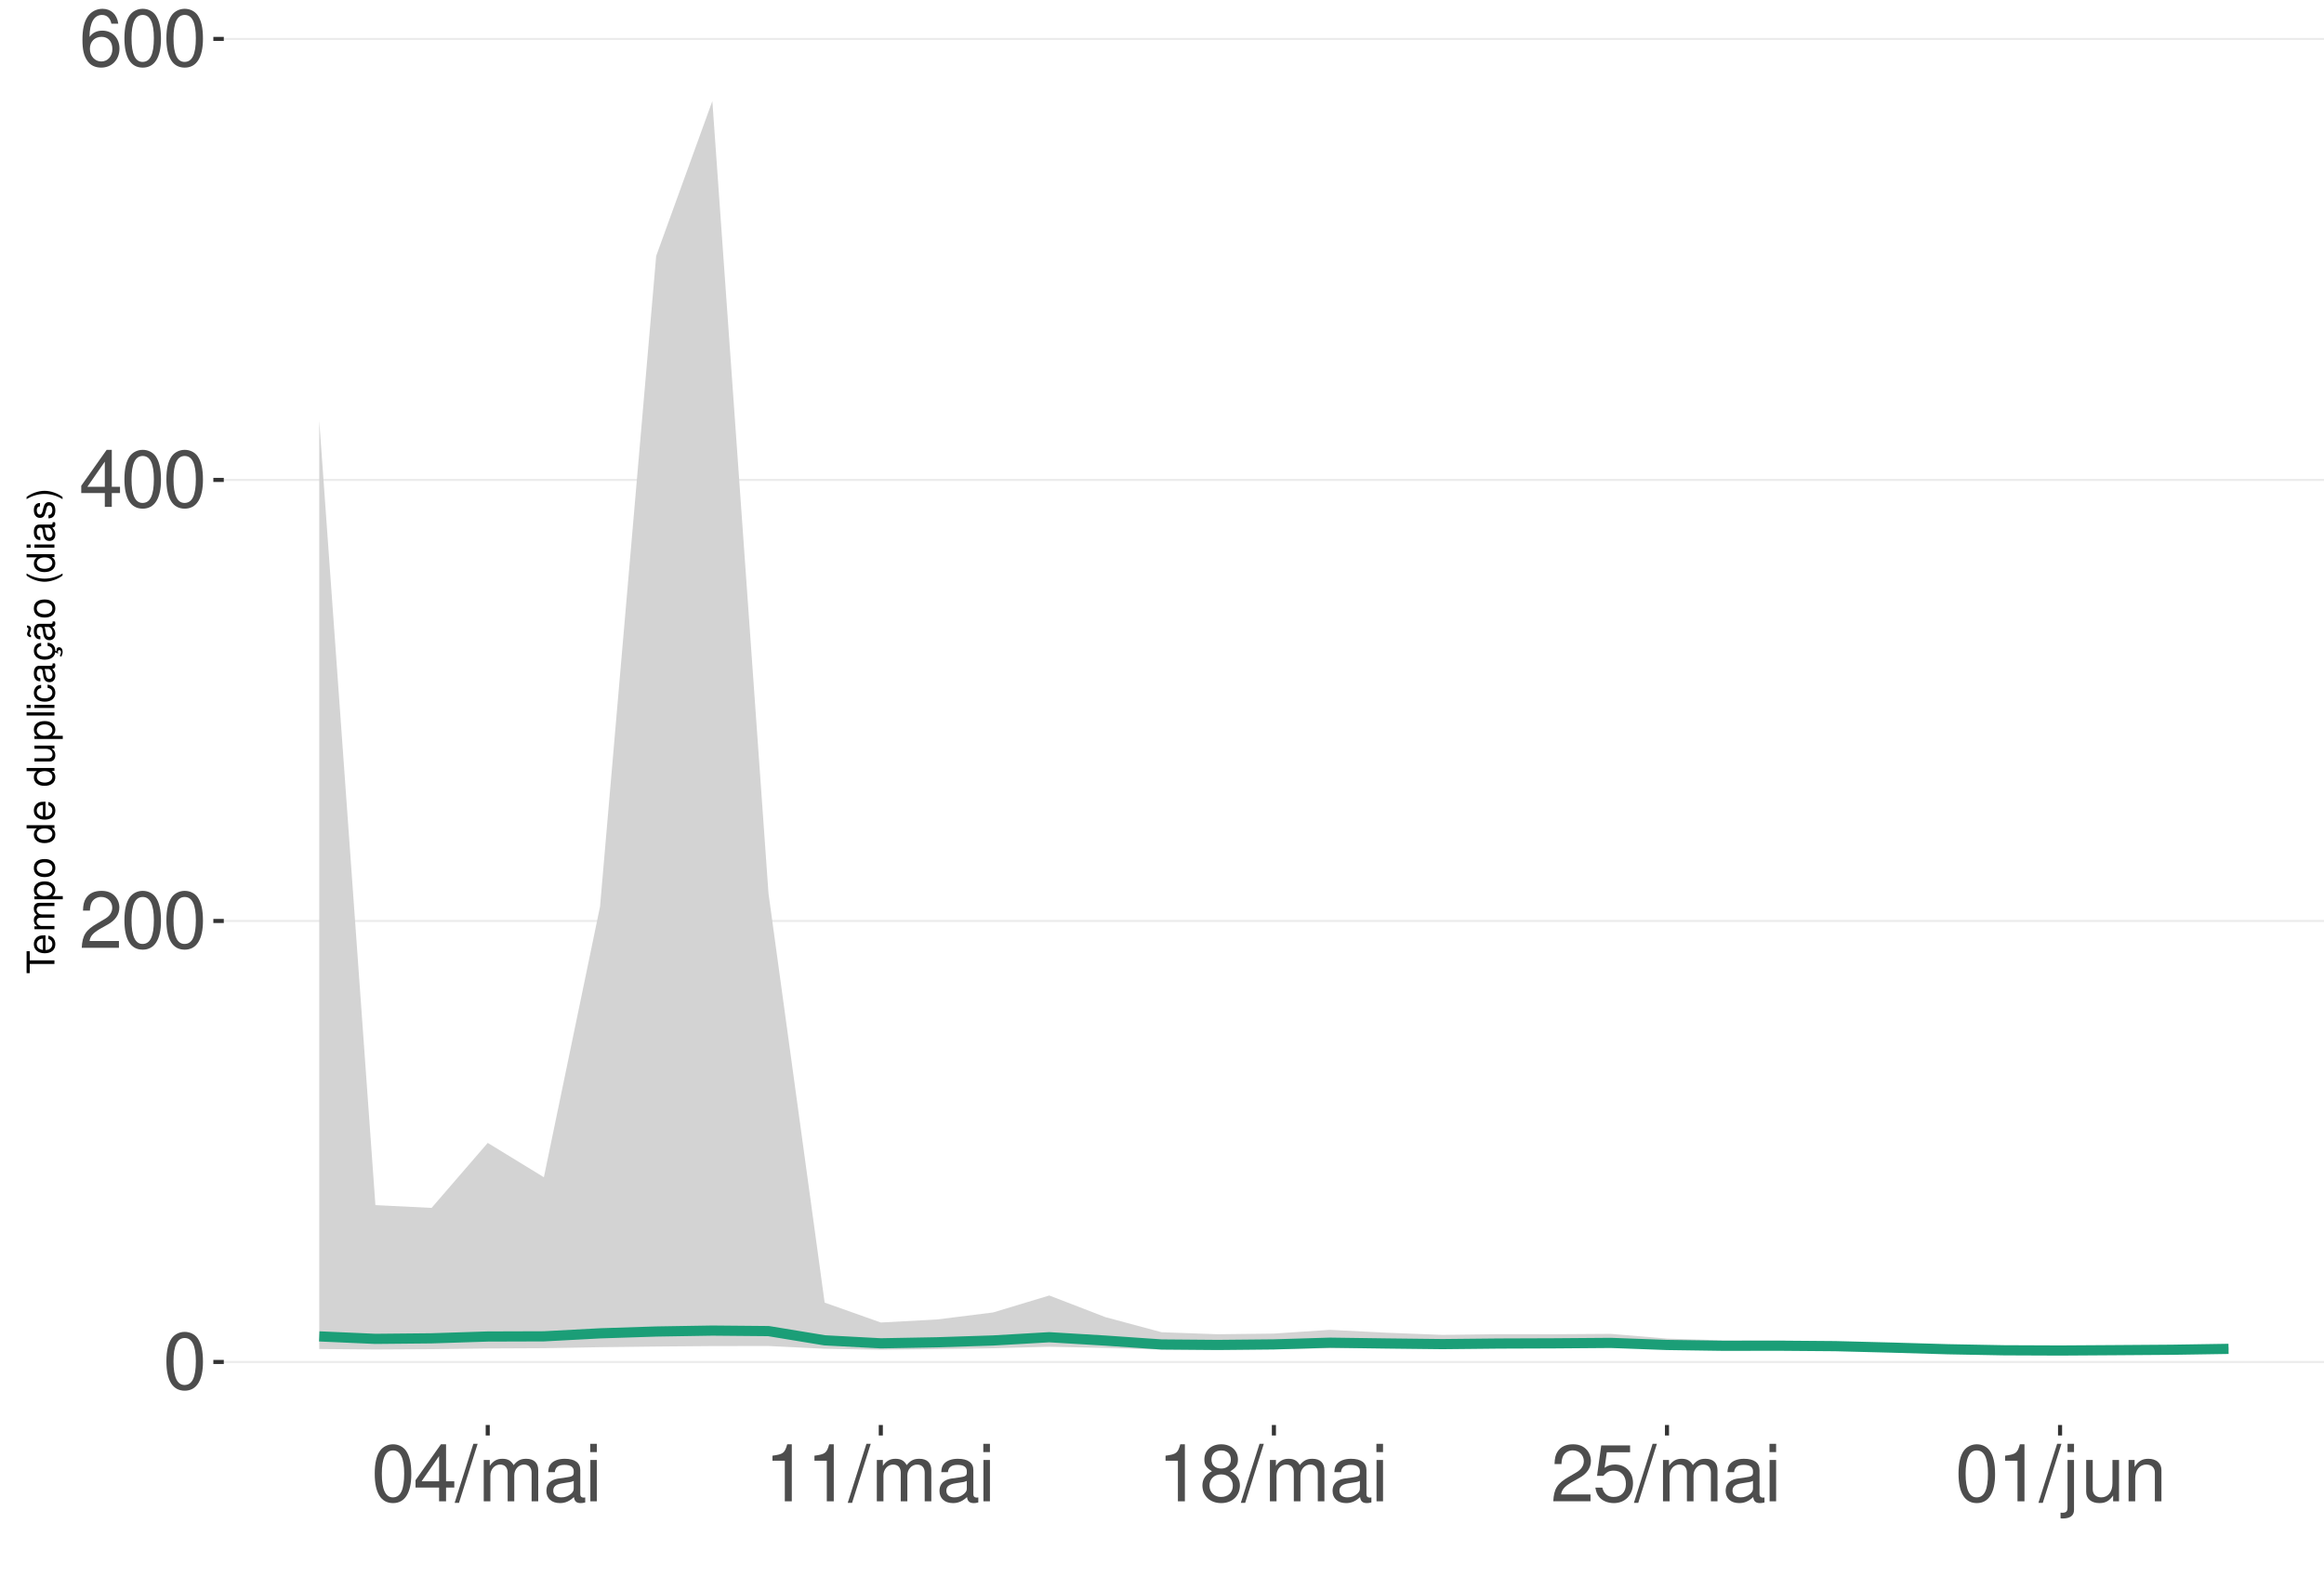
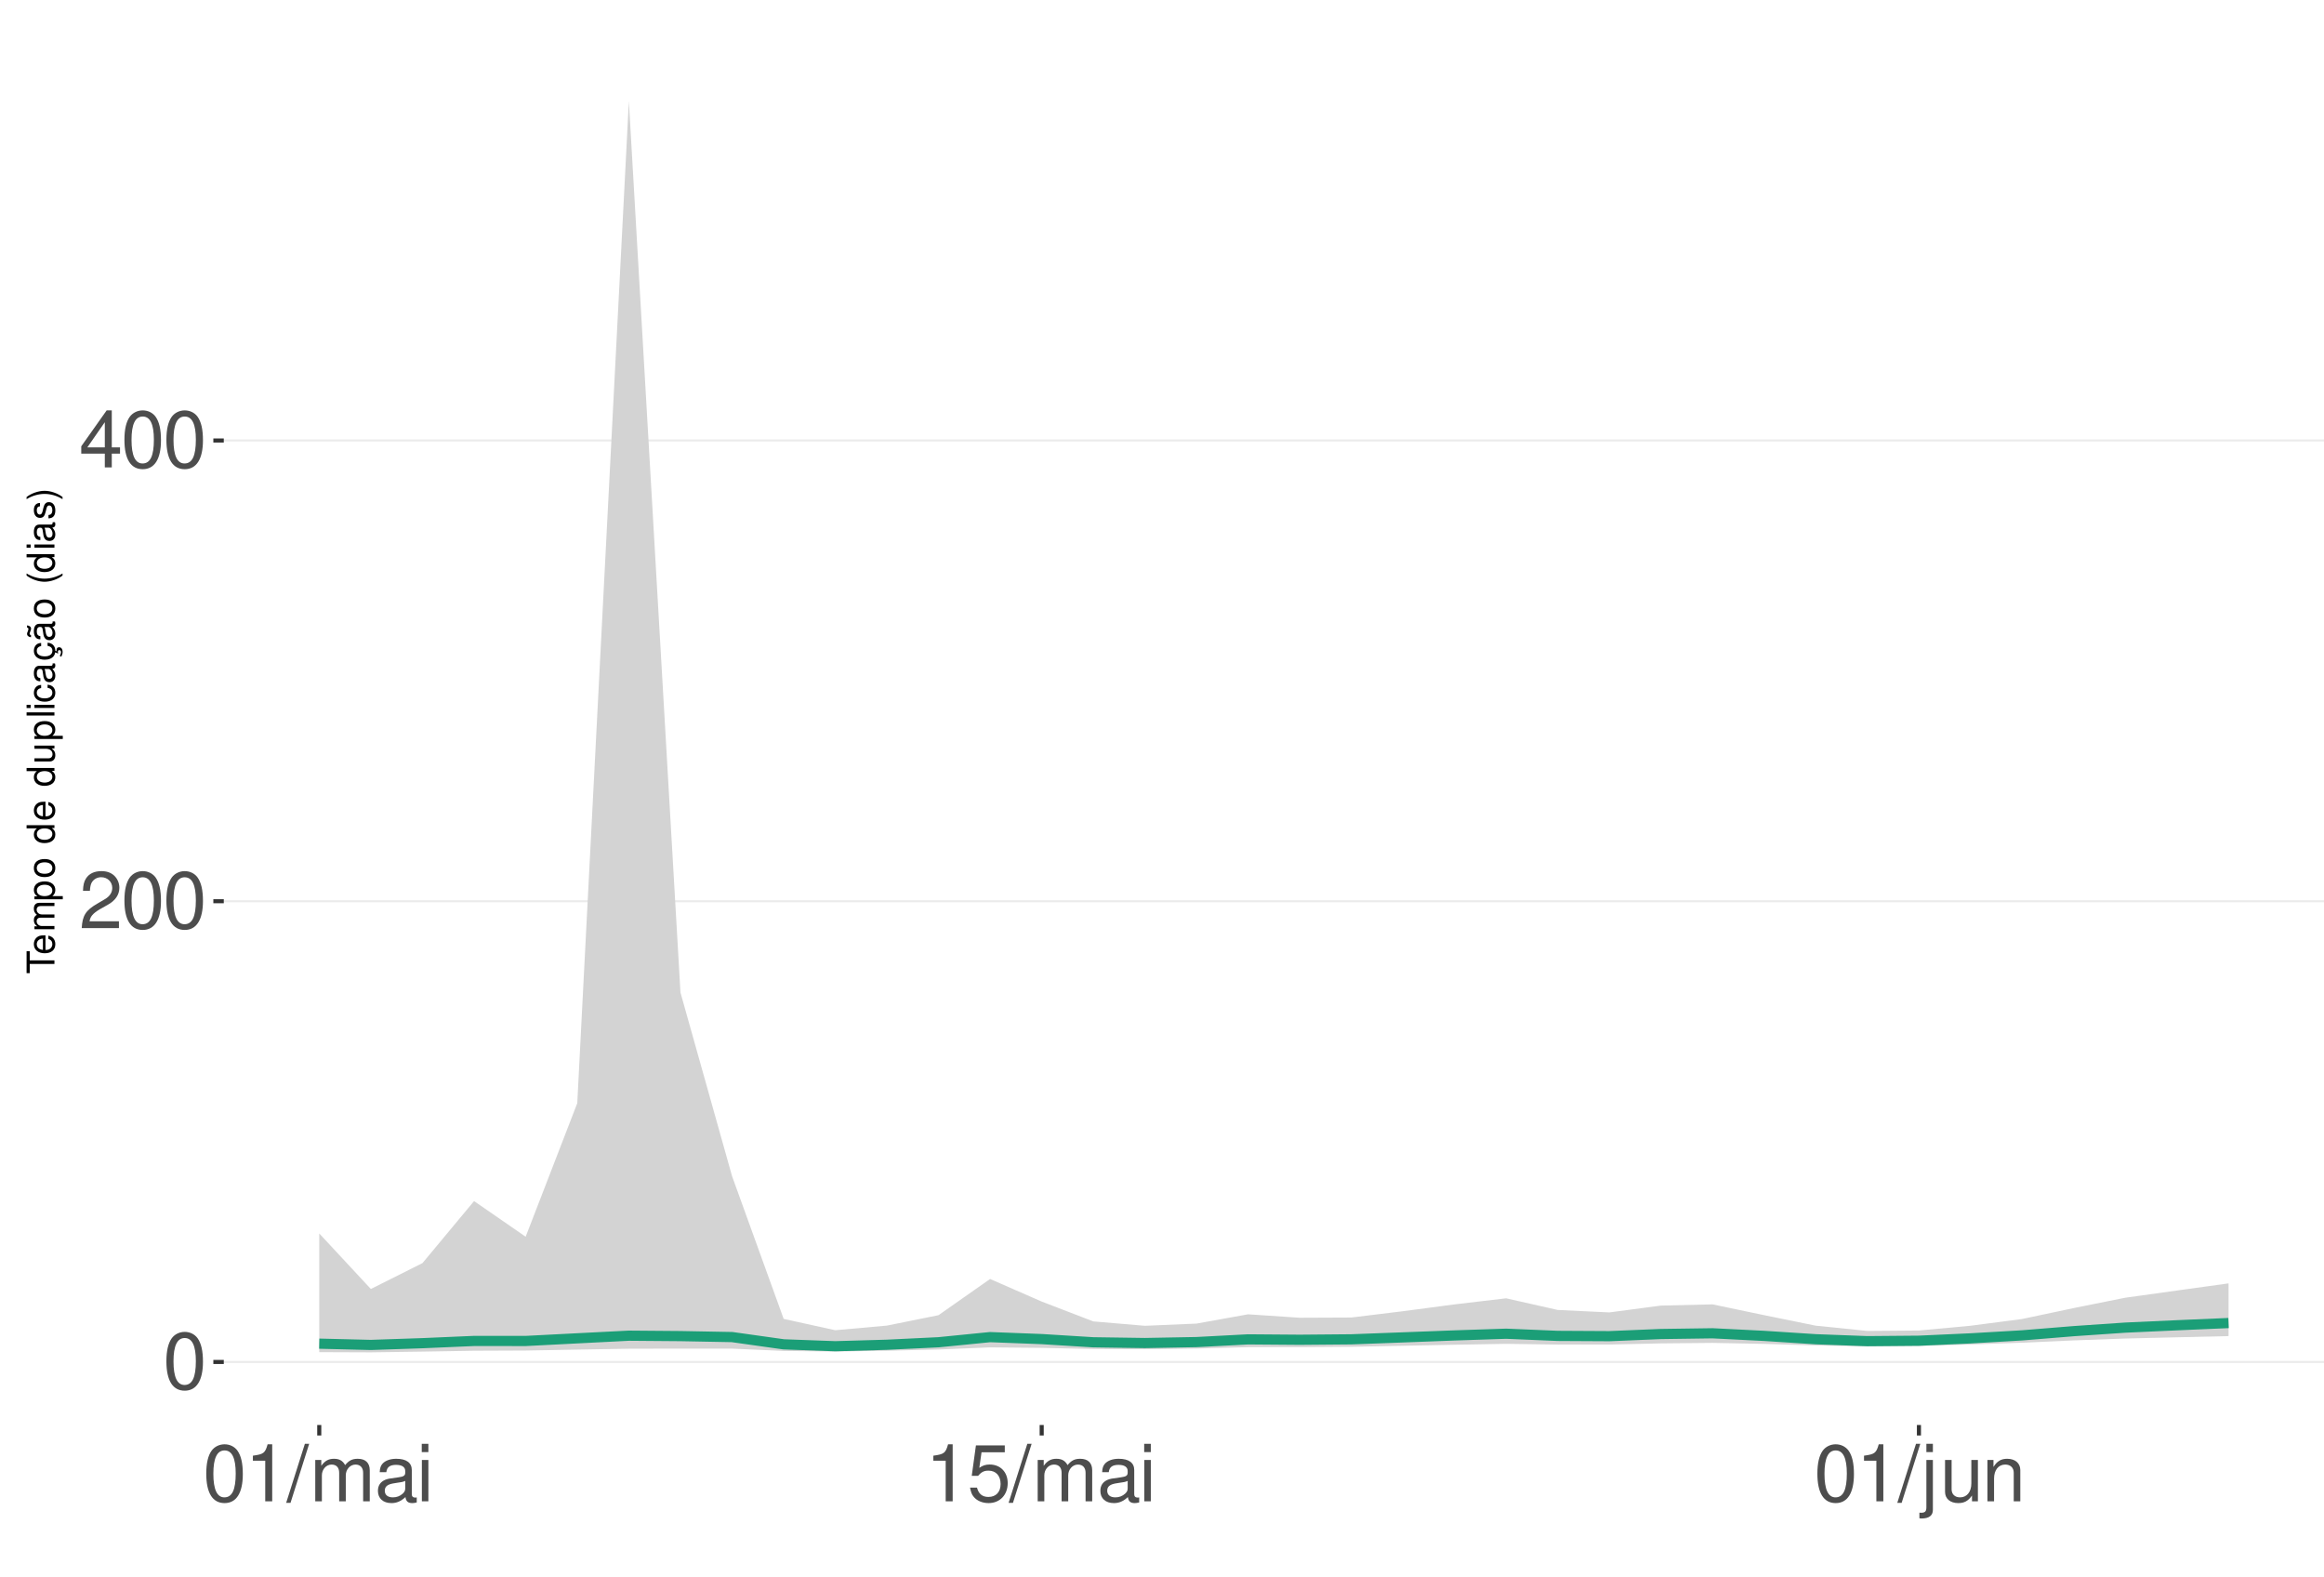
<svg xmlns="http://www.w3.org/2000/svg" xmlns:xlink="http://www.w3.org/1999/xlink" width="609pt" height="413pt" viewBox="0 0 609 413" version="1.1">
  <defs>
    <g>
      <symbol overflow="visible" id="glyph0-0">
        <path style="stroke:none;" d="" />
      </symbol>
      <symbol overflow="visible" id="glyph0-1">
        <path style="stroke:none;" d="M 5.688 -14.938 C 4.312 -14.938 3.078 -14.312 2.312 -13.297 C 1.359 -11.984 0.891 -10 0.891 -7.234 C 0.891 -2.188 2.547 0.469 5.688 0.469 C 8.781 0.469 10.469 -2.188 10.469 -7.109 C 10.469 -10 10.016 -11.938 9.047 -13.297 C 8.281 -14.328 7.062 -14.938 5.688 -14.938 Z M 5.688 -13.328 C 7.641 -13.328 8.609 -11.312 8.609 -7.266 C 8.609 -3.016 7.656 -1.031 5.641 -1.031 C 3.719 -1.031 2.75 -3.094 2.75 -7.203 C 2.75 -11.312 3.719 -13.328 5.688 -13.328 Z M 5.688 -13.328 " />
      </symbol>
      <symbol overflow="visible" id="glyph0-2">
        <path style="stroke:none;" d="M 10.453 -1.797 L 2.75 -1.797 C 2.938 -3.031 3.594 -3.828 5.391 -4.922 L 7.453 -6.078 C 9.5 -7.203 10.562 -8.734 10.562 -10.578 C 10.562 -11.812 10.062 -12.969 9.188 -13.781 C 8.328 -14.562 7.25 -14.938 5.859 -14.938 C 4 -14.938 2.625 -14.281 1.812 -13 C 1.297 -12.203 1.078 -11.281 1.031 -9.766 L 2.844 -9.766 C 2.906 -10.781 3.031 -11.375 3.281 -11.875 C 3.766 -12.781 4.703 -13.344 5.797 -13.344 C 7.453 -13.344 8.703 -12.141 8.703 -10.531 C 8.703 -9.344 8.016 -8.297 6.719 -7.562 L 4.812 -6.438 C 1.75 -4.688 0.875 -3.281 0.703 -0.016 L 10.453 -0.016 Z M 10.453 -1.797 " />
      </symbol>
      <symbol overflow="visible" id="glyph0-3">
        <path style="stroke:none;" d="M 6.75 -3.609 L 6.75 0 L 8.578 0 L 8.578 -3.609 L 10.734 -3.609 L 10.734 -5.25 L 8.578 -5.25 L 8.578 -14.938 L 7.234 -14.938 L 0.578 -5.531 L 0.578 -3.609 Z M 6.75 -5.25 L 2.172 -5.25 L 6.75 -11.844 Z M 6.75 -5.25 " />
      </symbol>
      <symbol overflow="visible" id="glyph0-4">
-         <path style="stroke:none;" d="M 10.281 -11.047 C 9.938 -13.484 8.359 -14.938 6.141 -14.938 C 4.531 -14.938 3.078 -14.156 2.203 -12.812 C 1.281 -11.344 0.891 -9.516 0.891 -6.812 C 0.891 -4.297 1.234 -2.703 2.125 -1.391 C 2.906 -0.172 4.188 0.469 5.797 0.469 C 8.594 0.469 10.594 -1.609 10.594 -4.531 C 10.594 -7.266 8.734 -9.219 6.109 -9.219 C 4.672 -9.219 3.531 -8.672 2.75 -7.578 C 2.766 -11.281 3.922 -13.328 6.016 -13.328 C 7.297 -13.328 8.188 -12.5 8.469 -11.047 Z M 5.891 -7.594 C 7.641 -7.594 8.734 -6.359 8.734 -4.375 C 8.734 -2.5 7.5 -1.141 5.828 -1.141 C 4.125 -1.141 2.844 -2.562 2.844 -4.469 C 2.844 -6.328 4.094 -7.594 5.891 -7.594 Z M 5.891 -7.594 " />
+         <path style="stroke:none;" d="M 5.344 -10.641 L 5.344 0 L 7.172 0 L 7.172 -14.938 L 5.969 -14.938 C 5.328 -12.641 4.922 -12.328 2.109 -11.953 L 2.109 -10.641 Z M 5.344 -10.641 " />
      </symbol>
      <symbol overflow="visible" id="glyph0-5">
        <path style="stroke:none;" d="M 4.734 -15.062 L -0.172 0.406 L 0.969 0.406 L 5.859 -15.062 Z M 4.734 -15.062 " />
      </symbol>
      <symbol overflow="visible" id="glyph0-6">
        <path style="stroke:none;" d="M 1.453 -10.828 L 1.453 0 L 3.188 0 L 3.188 -6.797 C 3.188 -8.359 4.312 -9.625 5.719 -9.625 C 7 -9.625 7.719 -8.844 7.719 -7.453 L 7.719 0 L 9.453 0 L 9.453 -6.797 C 9.453 -8.359 10.594 -9.625 12 -9.625 C 13.266 -9.625 14 -8.812 14 -7.453 L 14 0 L 15.734 0 L 15.734 -8.125 C 15.734 -10.062 14.625 -11.141 12.594 -11.141 C 11.156 -11.141 10.281 -10.703 9.281 -9.484 C 8.641 -10.641 7.766 -11.141 6.359 -11.141 C 4.922 -11.141 3.953 -10.594 3.031 -9.297 L 3.031 -10.828 Z M 1.453 -10.828 " />
      </symbol>
      <symbol overflow="visible" id="glyph0-7">
        <path style="stroke:none;" d="M 11.047 -1.016 C 10.859 -0.969 10.781 -0.969 10.672 -0.969 C 10.078 -0.969 9.75 -1.281 9.75 -1.812 L 9.75 -8.188 C 9.75 -10.094 8.344 -11.141 5.688 -11.141 C 4.094 -11.141 2.828 -10.672 2.094 -9.875 C 1.594 -9.312 1.391 -8.703 1.344 -7.625 L 3.078 -7.625 C 3.219 -8.938 4 -9.547 5.625 -9.547 C 7.188 -9.547 8.031 -8.969 8.031 -7.938 L 8.031 -7.484 C 8.016 -6.734 7.641 -6.469 6.234 -6.281 C 3.797 -5.969 3.422 -5.891 2.766 -5.625 C 1.516 -5.078 0.875 -4.125 0.875 -2.734 C 0.875 -0.766 2.234 0.469 4.422 0.469 C 5.781 0.469 6.875 0 8.094 -1.109 C 8.219 0 8.766 0.469 9.875 0.469 C 10.25 0.469 10.469 0.438 11.047 0.297 Z M 8.031 -3.406 C 8.031 -2.828 7.875 -2.484 7.359 -2 C 6.656 -1.359 5.797 -1.031 4.797 -1.031 C 3.453 -1.031 2.672 -1.672 2.672 -2.766 C 2.672 -3.906 3.406 -4.484 5.266 -4.75 C 7.109 -5 7.453 -5.078 8.031 -5.344 Z M 8.031 -3.406 " />
      </symbol>
      <symbol overflow="visible" id="glyph0-8">
        <path style="stroke:none;" d="M 3.094 -10.828 L 1.391 -10.828 L 1.391 0 L 3.094 0 Z M 3.094 -15.062 L 1.359 -15.062 L 1.359 -12.891 L 3.094 -12.891 Z M 3.094 -15.062 " />
      </symbol>
      <symbol overflow="visible" id="glyph0-9">
-         <path style="stroke:none;" d="M 5.344 -10.641 L 5.344 0 L 7.172 0 L 7.172 -14.938 L 5.969 -14.938 C 5.328 -12.641 4.922 -12.328 2.109 -11.953 L 2.109 -10.641 Z M 5.344 -10.641 " />
+         <path style="stroke:none;" d="M 9.828 -14.641 L 2.266 -14.641 L 1.172 -6.672 L 2.844 -6.672 C 3.703 -7.688 4.406 -8.031 5.562 -8.031 C 7.516 -8.031 8.734 -6.688 8.734 -4.531 C 8.734 -2.422 7.516 -1.141 5.531 -1.141 C 3.953 -1.141 2.969 -1.938 2.547 -3.594 L 0.719 -3.594 C 0.969 -2.391 1.172 -1.812 1.609 -1.281 C 2.438 -0.172 3.922 0.469 5.578 0.469 C 8.531 0.469 10.594 -1.672 10.594 -4.766 C 10.594 -7.656 8.672 -9.641 5.859 -9.641 C 4.828 -9.641 4 -9.375 3.156 -8.766 L 3.734 -12.844 L 9.828 -12.844 Z M 9.828 -14.641 " />
      </symbol>
      <symbol overflow="visible" id="glyph0-10">
-         <path style="stroke:none;" d="M 8.078 -7.875 C 9.609 -8.797 10.078 -9.547 10.078 -10.953 C 10.078 -13.297 8.281 -14.938 5.688 -14.938 C 3.094 -14.938 1.281 -13.297 1.281 -10.969 C 1.281 -9.547 1.75 -8.812 3.266 -7.875 C 1.594 -7.016 0.766 -5.797 0.766 -4.156 C 0.766 -1.422 2.766 0.469 5.688 0.469 C 8.578 0.469 10.594 -1.422 10.594 -4.156 C 10.594 -5.797 9.766 -7.016 8.078 -7.875 Z M 5.688 -13.328 C 7.234 -13.328 8.219 -12.391 8.219 -10.906 C 8.219 -9.5 7.203 -8.578 5.688 -8.578 C 4.125 -8.578 3.141 -9.5 3.141 -10.953 C 3.141 -12.391 4.125 -13.328 5.688 -13.328 Z M 5.688 -7.047 C 7.5 -7.047 8.734 -5.844 8.734 -4.109 C 8.734 -2.312 7.516 -1.141 5.641 -1.141 C 3.859 -1.141 2.625 -2.359 2.625 -4.094 C 2.625 -5.859 3.844 -7.047 5.688 -7.047 Z M 5.688 -7.047 " />
+         <path style="stroke:none;" d="M 1.453 -10.828 L 1.453 1.562 C 1.453 2.641 1.109 3 0.047 3 C -0.078 3 -0.141 3 -0.375 2.969 L -0.375 4.438 C -0.172 4.484 -0.062 4.5 0.203 4.5 C 2.141 4.5 3.156 3.734 3.156 2.25 L 3.156 -10.828 Z M 3.156 -15.062 L 1.453 -15.062 L 1.453 -12.891 L 3.156 -12.891 Z M 3.156 -15.062 " />
      </symbol>
      <symbol overflow="visible" id="glyph0-11">
-         <path style="stroke:none;" d="M 9.828 -14.641 L 2.266 -14.641 L 1.172 -6.672 L 2.844 -6.672 C 3.703 -7.688 4.406 -8.031 5.562 -8.031 C 7.516 -8.031 8.734 -6.688 8.734 -4.531 C 8.734 -2.422 7.516 -1.141 5.531 -1.141 C 3.953 -1.141 2.969 -1.938 2.547 -3.594 L 0.719 -3.594 C 0.969 -2.391 1.172 -1.812 1.609 -1.281 C 2.438 -0.172 3.922 0.469 5.578 0.469 C 8.531 0.469 10.594 -1.672 10.594 -4.766 C 10.594 -7.656 8.672 -9.641 5.859 -9.641 C 4.828 -9.641 4 -9.375 3.156 -8.766 L 3.734 -12.844 L 9.828 -12.844 Z M 9.828 -14.641 " />
+         <path style="stroke:none;" d="M 9.953 0 L 9.953 -10.828 L 8.234 -10.828 L 8.234 -4.688 C 8.234 -2.484 7.078 -1.031 5.281 -1.031 C 3.922 -1.031 3.062 -1.859 3.062 -3.156 L 3.062 -10.828 L 1.344 -10.828 L 1.344 -2.484 C 1.344 -0.688 2.688 0.469 4.797 0.469 C 6.375 0.469 7.391 -0.078 8.406 -1.516 L 8.406 0 Z M 9.953 0 " />
      </symbol>
      <symbol overflow="visible" id="glyph0-12">
-         <path style="stroke:none;" d="M 1.453 -10.828 L 1.453 1.562 C 1.453 2.641 1.109 3 0.047 3 C -0.078 3 -0.141 3 -0.375 2.969 L -0.375 4.438 C -0.172 4.484 -0.062 4.5 0.203 4.5 C 2.141 4.5 3.156 3.734 3.156 2.25 L 3.156 -10.828 Z M 3.156 -15.062 L 1.453 -15.062 L 1.453 -12.891 L 3.156 -12.891 Z M 3.156 -15.062 " />
-       </symbol>
-       <symbol overflow="visible" id="glyph0-13">
-         <path style="stroke:none;" d="M 9.953 0 L 9.953 -10.828 L 8.234 -10.828 L 8.234 -4.688 C 8.234 -2.484 7.078 -1.031 5.281 -1.031 C 3.922 -1.031 3.062 -1.859 3.062 -3.156 L 3.062 -10.828 L 1.344 -10.828 L 1.344 -2.484 C 1.344 -0.688 2.688 0.469 4.797 0.469 C 6.375 0.469 7.391 -0.078 8.406 -1.516 L 8.406 0 Z M 9.953 0 " />
-       </symbol>
-       <symbol overflow="visible" id="glyph0-14">
        <path style="stroke:none;" d="M 1.453 -10.828 L 1.453 0 L 3.188 0 L 3.188 -5.969 C 3.188 -8.188 4.344 -9.625 6.109 -9.625 C 7.484 -9.625 8.344 -8.797 8.344 -7.5 L 8.344 0 L 10.062 0 L 10.062 -8.188 C 10.062 -9.984 8.719 -11.141 6.625 -11.141 C 5.016 -11.141 3.984 -10.516 3.031 -9 L 3.031 -10.828 Z M 1.453 -10.828 " />
      </symbol>
      <symbol overflow="visible" id="glyph1-0">
        <path style="stroke:none;" d="" />
      </symbol>
      <symbol overflow="visible" id="glyph1-1">
        <path style="stroke:none;" d="M -6.469 -3.547 L -6.469 -5.938 L -7.297 -5.938 L -7.297 -0.203 L -6.469 -0.203 L -6.469 -2.609 L 0 -2.609 L 0 -3.547 Z M -6.469 -3.547 " />
      </symbol>
      <symbol overflow="visible" id="glyph1-2">
        <path style="stroke:none;" d="M -2.344 -5.125 C -3.141 -5.125 -3.625 -5.062 -4.016 -4.922 C -4.875 -4.578 -5.391 -3.781 -5.391 -2.797 C -5.391 -1.344 -4.281 -0.406 -2.547 -0.406 C -0.812 -0.406 0.234 -1.297 0.234 -2.781 C 0.234 -3.984 -0.453 -4.812 -1.594 -5.016 L -1.594 -4.188 C -0.906 -3.953 -0.547 -3.484 -0.547 -2.812 C -0.547 -2.281 -0.781 -1.828 -1.219 -1.547 C -1.516 -1.344 -1.812 -1.281 -2.344 -1.266 Z M -3.016 -1.297 C -3.984 -1.359 -4.625 -1.953 -4.625 -2.797 C -4.625 -3.641 -3.953 -4.234 -3.016 -4.234 Z M -3.016 -1.297 " />
      </symbol>
      <symbol overflow="visible" id="glyph1-3">
        <path style="stroke:none;" d="M -5.234 -0.703 L 0 -0.703 L 0 -1.547 L -3.297 -1.547 C -4.047 -1.547 -4.656 -2.094 -4.656 -2.766 C -4.656 -3.391 -4.281 -3.734 -3.609 -3.734 L 0 -3.734 L 0 -4.578 L -3.297 -4.578 C -4.047 -4.578 -4.656 -5.125 -4.656 -5.812 C -4.656 -6.422 -4.266 -6.781 -3.609 -6.781 L 0 -6.781 L 0 -7.625 L -3.938 -7.625 C -4.875 -7.625 -5.391 -7.078 -5.391 -6.094 C -5.391 -5.406 -5.188 -4.984 -4.594 -4.484 C -5.156 -4.188 -5.391 -3.766 -5.391 -3.078 C -5.391 -2.375 -5.125 -1.906 -4.5 -1.469 L -5.234 -1.469 Z M -5.234 -0.703 " />
      </symbol>
      <symbol overflow="visible" id="glyph1-4">
        <path style="stroke:none;" d="M 2.188 -0.547 L 2.188 -1.375 L -0.547 -1.375 C -0.016 -1.812 0.234 -2.312 0.234 -2.984 C 0.234 -4.344 -0.859 -5.234 -2.531 -5.234 C -4.297 -5.234 -5.391 -4.375 -5.391 -2.984 C -5.391 -2.266 -5.062 -1.703 -4.453 -1.312 L -5.234 -1.312 L -5.234 -0.547 Z M -4.609 -2.844 C -4.609 -3.766 -3.797 -4.359 -2.547 -4.359 C -1.359 -4.359 -0.547 -3.75 -0.547 -2.844 C -0.547 -1.953 -1.344 -1.375 -2.578 -1.375 C -3.812 -1.375 -4.609 -1.953 -4.609 -2.844 Z M -4.609 -2.844 " />
      </symbol>
      <symbol overflow="visible" id="glyph1-5">
        <path style="stroke:none;" d="M -5.391 -2.719 C -5.391 -1.234 -4.344 -0.359 -2.578 -0.359 C -0.812 -0.359 0.234 -1.234 0.234 -2.734 C 0.234 -4.203 -0.812 -5.094 -2.547 -5.094 C -4.359 -5.094 -5.391 -4.234 -5.391 -2.719 Z M -4.625 -2.734 C -4.625 -3.672 -3.844 -4.234 -2.547 -4.234 C -1.312 -4.234 -0.547 -3.656 -0.547 -2.734 C -0.547 -1.797 -1.312 -1.234 -2.578 -1.234 C -3.844 -1.234 -4.625 -1.797 -4.625 -2.734 Z M -4.625 -2.734 " />
      </symbol>
      <symbol overflow="visible" id="glyph1-6">
        <path style="stroke:none;" d="" />
      </symbol>
      <symbol overflow="visible" id="glyph1-7">
        <path style="stroke:none;" d="M -7.297 -4.953 L -7.297 -4.125 L -4.578 -4.125 C -5.109 -3.766 -5.391 -3.203 -5.391 -2.516 C -5.391 -1.156 -4.297 -0.266 -2.625 -0.266 C -0.859 -0.266 0.234 -1.125 0.234 -2.547 C 0.234 -3.266 -0.047 -3.766 -0.688 -4.203 L 0 -4.203 L 0 -4.953 Z M -4.609 -2.656 C -4.609 -3.547 -3.812 -4.125 -2.562 -4.125 C -1.344 -4.125 -0.547 -3.547 -0.547 -2.656 C -0.547 -1.734 -1.359 -1.125 -2.578 -1.125 C -3.797 -1.125 -4.609 -1.734 -4.609 -2.656 Z M -4.609 -2.656 " />
      </symbol>
      <symbol overflow="visible" id="glyph1-8">
        <path style="stroke:none;" d="M 0 -4.812 L -5.234 -4.812 L -5.234 -3.984 L -2.266 -3.984 C -1.203 -3.984 -0.5 -3.438 -0.5 -2.562 C -0.5 -1.906 -0.906 -1.484 -1.531 -1.484 L -5.234 -1.484 L -5.234 -0.656 L -1.203 -0.656 C -0.328 -0.656 0.234 -1.297 0.234 -2.312 C 0.234 -3.094 -0.047 -3.578 -0.734 -4.062 L 0 -4.062 Z M 0 -4.812 " />
      </symbol>
      <symbol overflow="visible" id="glyph1-9">
        <path style="stroke:none;" d="M -7.297 -1.516 L -7.297 -0.688 L 0 -0.688 L 0 -1.516 Z M -7.297 -1.516 " />
      </symbol>
      <symbol overflow="visible" id="glyph1-10">
        <path style="stroke:none;" d="M -5.234 -1.5 L -5.234 -0.672 L 0 -0.672 L 0 -1.5 Z M -7.297 -1.5 L -7.297 -0.656 L -6.234 -0.656 L -6.234 -1.5 Z M -7.297 -1.5 " />
      </symbol>
      <symbol overflow="visible" id="glyph1-11">
        <path style="stroke:none;" d="M -3.484 -4.703 C -3.984 -4.672 -4.312 -4.562 -4.609 -4.359 C -5.094 -4 -5.391 -3.375 -5.391 -2.641 C -5.391 -1.219 -4.266 -0.312 -2.531 -0.312 C -0.844 -0.312 0.234 -1.203 0.234 -2.625 C 0.234 -3.875 -0.516 -4.672 -1.797 -4.766 L -1.797 -3.938 C -0.953 -3.797 -0.547 -3.359 -0.547 -2.656 C -0.547 -1.734 -1.297 -1.188 -2.531 -1.188 C -3.844 -1.188 -4.625 -1.719 -4.625 -2.625 C -4.625 -3.328 -4.203 -3.766 -3.484 -3.875 Z M -3.484 -4.703 " />
      </symbol>
      <symbol overflow="visible" id="glyph1-12">
        <path style="stroke:none;" d="M -0.484 -5.344 C -0.469 -5.266 -0.469 -5.219 -0.469 -5.172 C -0.469 -4.875 -0.625 -4.719 -0.875 -4.719 L -3.953 -4.719 C -4.891 -4.719 -5.391 -4.047 -5.391 -2.75 C -5.391 -1.984 -5.172 -1.375 -4.781 -1.016 C -4.516 -0.766 -4.203 -0.672 -3.688 -0.656 L -3.688 -1.484 C -4.328 -1.562 -4.625 -1.938 -4.625 -2.719 C -4.625 -3.484 -4.344 -3.891 -3.844 -3.891 L -3.625 -3.891 C -3.266 -3.875 -3.125 -3.703 -3.047 -3.016 C -2.891 -1.844 -2.844 -1.656 -2.719 -1.344 C -2.453 -0.734 -2 -0.422 -1.312 -0.422 C -0.375 -0.422 0.234 -1.078 0.234 -2.141 C 0.234 -2.797 0 -3.328 -0.547 -3.922 C 0 -3.984 0.234 -4.234 0.234 -4.781 C 0.234 -4.953 0.203 -5.062 0.141 -5.344 Z M -1.656 -3.891 C -1.375 -3.891 -1.203 -3.812 -0.969 -3.562 C -0.656 -3.219 -0.5 -2.812 -0.5 -2.312 C -0.5 -1.672 -0.812 -1.297 -1.344 -1.297 C -1.891 -1.297 -2.172 -1.656 -2.297 -2.547 C -2.422 -3.438 -2.453 -3.609 -2.594 -3.891 Z M -1.656 -3.891 " />
      </symbol>
      <symbol overflow="visible" id="glyph1-13">
        <path style="stroke:none;" d="M 0.234 -2.641 C 0.234 -3.875 -0.547 -4.703 -1.797 -4.766 L -1.797 -3.938 C -0.953 -3.797 -0.531 -3.359 -0.531 -2.656 C -0.531 -1.734 -1.281 -1.188 -2.516 -1.188 C -3.844 -1.188 -4.625 -1.719 -4.625 -2.625 C -4.625 -3.328 -4.203 -3.766 -3.484 -3.875 L -3.484 -4.703 C -3.984 -4.672 -4.312 -4.562 -4.609 -4.359 C -5.094 -4 -5.391 -3.375 -5.391 -2.641 C -5.391 -1.219 -4.266 -0.312 -2.531 -0.312 C -1.469 -0.312 -0.625 -0.672 -0.156 -1.312 C 0.047 -1.594 0.125 -1.812 0.203 -2.25 L 0.922 -1.938 L 0.984 -2.062 C 0.938 -2.188 0.906 -2.25 0.906 -2.375 C 0.906 -2.656 1.047 -2.828 1.281 -2.828 C 1.547 -2.828 1.734 -2.594 1.734 -2.297 C 1.734 -2.031 1.672 -1.844 1.438 -1.406 L 1.406 -1.312 L 1.812 -1.094 C 2.078 -1.75 2.141 -1.953 2.141 -2.344 C 2.141 -3.109 1.781 -3.578 1.203 -3.578 C 0.781 -3.578 0.547 -3.297 0.547 -2.797 C 0.547 -2.703 0.547 -2.641 0.562 -2.516 Z M 0.234 -2.641 " />
      </symbol>
      <symbol overflow="visible" id="glyph1-14">
        <path style="stroke:none;" d="M -0.484 -5.344 C -0.469 -5.266 -0.469 -5.219 -0.469 -5.172 C -0.469 -4.875 -0.625 -4.719 -0.875 -4.719 L -3.953 -4.719 C -4.891 -4.719 -5.391 -4.047 -5.391 -2.75 C -5.391 -1.984 -5.172 -1.375 -4.781 -1.016 C -4.516 -0.766 -4.203 -0.672 -3.688 -0.656 L -3.688 -1.484 C -4.328 -1.562 -4.625 -1.938 -4.625 -2.719 C -4.625 -3.484 -4.344 -3.891 -3.844 -3.891 L -3.625 -3.891 C -3.266 -3.875 -3.125 -3.703 -3.047 -3.016 C -2.891 -1.844 -2.844 -1.656 -2.719 -1.344 C -2.453 -0.734 -2 -0.422 -1.312 -0.422 C -0.375 -0.422 0.234 -1.078 0.234 -2.141 C 0.234 -2.797 0 -3.328 -0.547 -3.922 C 0 -3.984 0.234 -4.234 0.234 -4.781 C 0.234 -4.953 0.203 -5.062 0.141 -5.344 Z M -1.656 -3.891 C -1.375 -3.891 -1.203 -3.812 -0.969 -3.562 C -0.656 -3.219 -0.5 -2.812 -0.5 -2.312 C -0.5 -1.672 -0.812 -1.297 -1.344 -1.297 C -1.891 -1.297 -2.172 -1.656 -2.297 -2.547 C -2.422 -3.438 -2.453 -3.609 -2.594 -3.891 Z M -7.172 -3.75 C -6.922 -3.672 -6.812 -3.547 -6.812 -3.375 C -6.812 -3.25 -6.875 -2.984 -6.984 -2.734 C -7.156 -2.312 -7.172 -2.25 -7.172 -2.047 C -7.172 -1.594 -6.797 -1.297 -6.141 -1.188 L -6.141 -1.766 C -6.375 -1.812 -6.5 -1.938 -6.5 -2.094 C -6.5 -2.203 -6.469 -2.344 -6.375 -2.578 C -6.156 -3.156 -6.125 -3.234 -6.125 -3.438 C -6.125 -3.922 -6.484 -4.219 -7.172 -4.312 Z M -7.172 -3.75 " />
      </symbol>
      <symbol overflow="visible" id="glyph1-15">
        <path style="stroke:none;" d="M -7.297 -2.359 C -5.984 -1.359 -4.156 -0.734 -2.594 -0.734 C -1.016 -0.734 0.812 -1.359 2.125 -2.359 L 2.125 -2.906 C 0.688 -2.031 -0.984 -1.547 -2.594 -1.547 C -4.188 -1.547 -5.875 -2.031 -7.297 -2.906 Z M -7.297 -2.359 " />
      </symbol>
      <symbol overflow="visible" id="glyph1-16">
        <path style="stroke:none;" d="M -3.781 -4.375 C -4.812 -4.375 -5.391 -3.688 -5.391 -2.484 C -5.391 -1.266 -4.766 -0.469 -3.797 -0.469 C -2.969 -0.469 -2.578 -0.891 -2.281 -2.125 L -2.094 -2.906 C -1.953 -3.484 -1.734 -3.719 -1.375 -3.719 C -0.875 -3.719 -0.547 -3.234 -0.547 -2.5 C -0.547 -2.047 -0.672 -1.672 -0.891 -1.453 C -1.047 -1.328 -1.188 -1.266 -1.562 -1.219 L -1.562 -0.344 C -0.344 -0.375 0.234 -1.062 0.234 -2.438 C 0.234 -3.75 -0.422 -4.594 -1.438 -4.594 C -2.203 -4.594 -2.641 -4.156 -2.891 -3.109 L -3.078 -2.312 C -3.234 -1.625 -3.453 -1.344 -3.828 -1.344 C -4.312 -1.344 -4.625 -1.766 -4.625 -2.453 C -4.625 -3.125 -4.328 -3.484 -3.781 -3.5 Z M -3.781 -4.375 " />
      </symbol>
      <symbol overflow="visible" id="glyph1-17">
        <path style="stroke:none;" d="M 2.125 -0.938 C 0.812 -1.938 -1.016 -2.562 -2.578 -2.562 C -4.156 -2.562 -5.984 -1.938 -7.297 -0.938 L -7.297 -0.375 C -5.859 -1.266 -4.188 -1.75 -2.578 -1.75 C -0.984 -1.75 0.703 -1.266 2.125 -0.375 Z M 2.125 -0.938 " />
      </symbol>
    </g>
    <clipPath id="clip1">
      <path d="M 58.645 9.961 L 609 9.961 L 609 373.328 L 58.645 373.328 Z M 58.645 9.961 " />
    </clipPath>
    <clipPath id="clip2">
      <path d="M 58.645 356 L 609 356 L 609 358 L 58.645 358 Z M 58.645 356 " />
    </clipPath>
    <clipPath id="clip3">
-       <path d="M 58.645 241 L 609 241 L 609 242 L 58.645 242 Z M 58.645 241 " />
+       <path d="M 58.645 235 L 609 235 L 609 237 L 58.645 237 Z M 58.645 235 " />
    </clipPath>
    <clipPath id="clip4">
-       <path d="M 58.645 125 L 609 125 L 609 126 L 58.645 126 Z M 58.645 125 " />
-     </clipPath>
-     <clipPath id="clip5">
-       <path d="M 58.645 9.961 L 609 9.961 L 609 11 L 58.645 11 Z M 58.645 9.961 " />
+       <path d="M 58.645 115 L 609 115 L 609 116 L 58.645 116 Z M 58.645 115 " />
    </clipPath>
  </defs>
  <g id="surface99">
    <rect x="0" y="0" width="609" height="413" style="fill:rgb(100%,100%,100%);fill-opacity:1;stroke:none;" />
    <rect x="0" y="0" width="609" height="413" style="fill:rgb(100%,100%,100%);fill-opacity:1;stroke:none;" />
    <path style="fill:none;stroke-width:1.067;stroke-linecap:round;stroke-linejoin:round;stroke:rgb(100%,100%,100%);stroke-opacity:1;stroke-miterlimit:10;" d="M 0 413 L 609 413 L 609 0 L 0 0 Z M 0 413 " />
    <g clip-path="url(#clip1)" clip-rule="nonzero">
      <path style=" stroke:none;fill-rule:nonzero;fill:rgb(100%,100%,100%);fill-opacity:1;" d="M 58.645 373.328 L 609 373.328 L 609 9.961 L 58.645 9.961 Z M 58.645 373.328 " />
    </g>
    <g clip-path="url(#clip2)" clip-rule="nonzero">
      <path style="fill:none;stroke-width:0.533;stroke-linecap:butt;stroke-linejoin:round;stroke:rgb(92.157%,92.157%,92.157%);stroke-opacity:1;stroke-miterlimit:10;" d="M 58.645 356.812 L 609 356.812 " />
    </g>
    <g clip-path="url(#clip3)" clip-rule="nonzero">
-       <path style="fill:none;stroke-width:0.533;stroke-linecap:butt;stroke-linejoin:round;stroke:rgb(92.157%,92.157%,92.157%);stroke-opacity:1;stroke-miterlimit:10;" d="M 58.645 241.273 L 609 241.273 " />
+       <path style="fill:none;stroke-width:0.533;stroke-linecap:butt;stroke-linejoin:round;stroke:rgb(92.157%,92.157%,92.157%);stroke-opacity:1;stroke-miterlimit:10;" d="M 58.645 236.105 L 609 236.105 " />
    </g>
    <g clip-path="url(#clip4)" clip-rule="nonzero">
-       <path style="fill:none;stroke-width:0.533;stroke-linecap:butt;stroke-linejoin:round;stroke:rgb(92.157%,92.157%,92.157%);stroke-opacity:1;stroke-miterlimit:10;" d="M 58.645 125.734 L 609 125.734 " />
-     </g>
-     <g clip-path="url(#clip5)" clip-rule="nonzero">
-       <path style="fill:none;stroke-width:0.533;stroke-linecap:butt;stroke-linejoin:round;stroke:rgb(92.157%,92.157%,92.157%);stroke-opacity:1;stroke-miterlimit:10;" d="M 58.645 10.191 L 609 10.191 " />
-     </g>
-     <path style=" stroke:none;fill-rule:nonzero;fill:rgb(82.745%,82.745%,82.745%);fill-opacity:1;" d="M 83.66 110.199 L 98.375 315.719 L 113.094 316.449 L 127.809 299.418 L 142.523 308.418 L 157.238 237.516 L 171.953 67.047 L 186.668 26.48 L 201.383 234.047 L 216.098 341.258 L 230.816 346.473 L 245.531 345.68 L 260.246 343.836 L 274.961 339.395 L 289.676 345.07 L 304.391 349.016 L 319.105 349.551 L 333.824 349.371 L 348.539 348.391 L 363.254 349.141 L 377.969 349.715 L 392.684 349.527 L 407.398 349.547 L 422.113 349.449 L 436.832 350.68 L 451.547 351.156 L 466.262 351.207 L 480.977 351.484 L 495.691 352.156 L 510.406 352.84 L 525.121 353.258 L 539.836 353.367 L 554.555 353.277 L 569.27 353.176 L 583.984 352.91 L 583.984 353.75 L 569.27 353.953 L 554.555 354.055 L 539.836 354.148 L 525.121 354.125 L 510.406 353.941 L 495.691 353.652 L 480.977 353.422 L 466.262 353.379 L 451.547 353.422 L 436.832 353.32 L 422.113 353.031 L 407.398 353.137 L 392.684 353.207 L 377.969 353.324 L 363.254 353.27 L 348.539 353.207 L 333.824 353.477 L 319.105 353.594 L 304.391 353.57 L 289.676 353.137 L 274.961 352.832 L 260.246 353.219 L 245.531 353.461 L 230.816 353.617 L 216.098 353.348 L 201.383 352.633 L 186.668 352.652 L 171.953 352.77 L 157.238 352.945 L 142.523 353.207 L 127.809 353.277 L 113.094 353.465 L 98.375 353.547 L 83.66 353.418 Z M 83.66 110.199 " />
-     <path style="fill:none;stroke-width:2.667;stroke-linecap:butt;stroke-linejoin:round;stroke:rgb(10.588%,61.961%,46.667%);stroke-opacity:1;stroke-miterlimit:10;" d="M 83.66 350.109 L 98.375 350.758 L 113.094 350.617 L 127.809 350.141 L 142.523 350.094 L 157.238 349.312 L 171.953 348.832 L 186.668 348.59 L 201.383 348.723 L 216.098 351.141 L 230.816 351.926 L 245.531 351.656 L 260.246 351.18 L 274.961 350.328 L 289.676 351.211 L 304.391 352.227 L 319.105 352.348 L 333.824 352.207 L 348.539 351.762 L 363.254 351.965 L 377.969 352.133 L 392.684 351.984 L 407.398 351.93 L 422.113 351.816 L 436.832 352.359 L 451.547 352.57 L 466.262 352.551 L 480.977 352.668 L 495.691 353.047 L 510.406 353.477 L 525.121 353.75 L 539.836 353.809 L 554.555 353.715 L 569.27 353.609 L 583.984 353.379 " />
+       <path style="fill:none;stroke-width:0.533;stroke-linecap:butt;stroke-linejoin:round;stroke:rgb(92.157%,92.157%,92.157%);stroke-opacity:1;stroke-miterlimit:10;" d="M 58.645 115.398 L 609 115.398 " />
+     </g>
+     <path style=" stroke:none;fill-rule:nonzero;fill:rgb(82.745%,82.745%,82.745%);fill-opacity:1;" d="M 83.66 323.145 L 97.184 337.691 L 110.707 330.91 L 124.227 314.664 L 137.75 324 L 151.273 289.016 L 164.793 26.48 L 178.316 260.023 L 191.84 308.148 L 205.359 345.527 L 218.883 348.496 L 232.406 347.281 L 245.93 344.555 L 259.449 335.07 L 272.973 340.984 L 286.496 346.184 L 300.016 347.332 L 313.539 346.758 L 327.062 344.324 L 340.582 345.227 L 354.105 345.168 L 367.629 343.516 L 381.148 341.727 L 394.672 340.133 L 408.195 343.184 L 421.719 343.828 L 435.238 342.043 L 448.762 341.719 L 462.285 344.547 L 475.805 347.301 L 489.328 348.68 L 502.852 348.57 L 516.371 347.32 L 529.895 345.555 L 543.418 342.691 L 556.938 339.977 L 570.461 338.094 L 583.984 336.223 L 583.984 350.035 L 570.461 350.344 L 556.938 350.672 L 543.418 351.16 L 529.895 351.762 L 516.371 352.227 L 502.852 352.613 L 489.328 352.719 L 475.805 352.477 L 462.285 352.074 L 448.762 351.812 L 435.238 351.945 L 421.719 352.242 L 408.195 352.254 L 394.672 352.059 L 381.148 352.297 L 367.629 352.566 L 354.105 352.836 L 340.582 352.934 L 327.062 352.934 L 313.539 353.297 L 300.016 353.457 L 286.496 353.414 L 272.973 353.117 L 259.449 352.988 L 245.93 353.543 L 232.406 353.859 L 218.883 354.074 L 205.359 353.914 L 191.84 353.32 L 178.316 353.309 L 164.793 353.34 L 151.273 353.57 L 137.75 353.816 L 124.227 353.871 L 110.707 354.102 L 97.184 354.289 L 83.66 354.238 Z M 83.66 323.145 " />
+     <path style="fill:none;stroke-width:2.667;stroke-linecap:butt;stroke-linejoin:round;stroke:rgb(10.588%,61.961%,46.667%);stroke-opacity:1;stroke-miterlimit:10;" d="M 83.66 352.016 L 97.184 352.348 L 110.707 351.891 L 124.227 351.305 L 137.75 351.312 L 151.273 350.617 L 164.793 349.926 L 178.316 350.035 L 191.84 350.289 L 205.359 352.191 L 218.883 352.688 L 232.406 352.301 L 245.93 351.648 L 259.449 350.301 L 272.973 350.816 L 286.496 351.656 L 300.016 351.852 L 313.539 351.602 L 327.062 350.891 L 340.582 350.996 L 354.105 350.879 L 367.629 350.371 L 381.148 349.859 L 394.672 349.41 L 408.195 349.977 L 421.719 350.051 L 435.238 349.488 L 448.762 349.297 L 462.285 349.977 L 475.805 350.855 L 489.328 351.363 L 502.852 351.246 L 516.371 350.629 L 529.895 349.84 L 543.418 348.738 L 556.938 347.812 L 570.461 347.195 L 583.984 346.613 " />
    <g style="fill:rgb(30.196%,30.196%,30.196%);fill-opacity:1;">
      <use xlink:href="#glyph0-1" x="42.715" y="363.866" />
    </g>
    <g style="fill:rgb(30.196%,30.196%,30.196%);fill-opacity:1;">
-       <use xlink:href="#glyph0-2" x="20.715" y="248.327" />
-       <use xlink:href="#glyph0-1" x="31.715" y="248.327" />
-       <use xlink:href="#glyph0-1" x="42.715" y="248.327" />
-     </g>
-     <g style="fill:rgb(30.196%,30.196%,30.196%);fill-opacity:1;">
-       <use xlink:href="#glyph0-3" x="20.715" y="132.788" />
-       <use xlink:href="#glyph0-1" x="31.715" y="132.788" />
-       <use xlink:href="#glyph0-1" x="42.715" y="132.788" />
-     </g>
-     <g style="fill:rgb(30.196%,30.196%,30.196%);fill-opacity:1;">
-       <use xlink:href="#glyph0-4" x="20.715" y="17.245" />
-       <use xlink:href="#glyph0-1" x="31.715" y="17.245" />
-       <use xlink:href="#glyph0-1" x="42.715" y="17.245" />
+       <use xlink:href="#glyph0-2" x="20.715" y="243.159" />
+       <use xlink:href="#glyph0-1" x="31.715" y="243.159" />
+       <use xlink:href="#glyph0-1" x="42.715" y="243.159" />
+     </g>
+     <g style="fill:rgb(30.196%,30.196%,30.196%);fill-opacity:1;">
+       <use xlink:href="#glyph0-3" x="20.715" y="122.452" />
+       <use xlink:href="#glyph0-1" x="31.715" y="122.452" />
+       <use xlink:href="#glyph0-1" x="42.715" y="122.452" />
    </g>
    <path style="fill:none;stroke-width:1.067;stroke-linecap:butt;stroke-linejoin:round;stroke:rgb(20%,20%,20%);stroke-opacity:1;stroke-miterlimit:10;" d="M 55.906 356.812 L 58.645 356.812 " />
-     <path style="fill:none;stroke-width:1.067;stroke-linecap:butt;stroke-linejoin:round;stroke:rgb(20%,20%,20%);stroke-opacity:1;stroke-miterlimit:10;" d="M 55.906 241.273 L 58.645 241.273 " />
-     <path style="fill:none;stroke-width:1.067;stroke-linecap:butt;stroke-linejoin:round;stroke:rgb(20%,20%,20%);stroke-opacity:1;stroke-miterlimit:10;" d="M 55.906 125.734 L 58.645 125.734 " />
-     <path style="fill:none;stroke-width:1.067;stroke-linecap:butt;stroke-linejoin:round;stroke:rgb(20%,20%,20%);stroke-opacity:1;stroke-miterlimit:10;" d="M 55.906 10.191 L 58.645 10.191 " />
-     <path style="fill:none;stroke-width:1.067;stroke-linecap:butt;stroke-linejoin:round;stroke:rgb(20%,20%,20%);stroke-opacity:1;stroke-miterlimit:10;" d="M 127.809 376.07 L 127.809 373.328 " />
-     <path style="fill:none;stroke-width:1.067;stroke-linecap:butt;stroke-linejoin:round;stroke:rgb(20%,20%,20%);stroke-opacity:1;stroke-miterlimit:10;" d="M 230.816 376.07 L 230.816 373.328 " />
-     <path style="fill:none;stroke-width:1.067;stroke-linecap:butt;stroke-linejoin:round;stroke:rgb(20%,20%,20%);stroke-opacity:1;stroke-miterlimit:10;" d="M 333.824 376.07 L 333.824 373.328 " />
-     <path style="fill:none;stroke-width:1.067;stroke-linecap:butt;stroke-linejoin:round;stroke:rgb(20%,20%,20%);stroke-opacity:1;stroke-miterlimit:10;" d="M 436.832 376.07 L 436.832 373.328 " />
-     <path style="fill:none;stroke-width:1.067;stroke-linecap:butt;stroke-linejoin:round;stroke:rgb(20%,20%,20%);stroke-opacity:1;stroke-miterlimit:10;" d="M 539.836 376.07 L 539.836 373.328 " />
-     <g style="fill:rgb(30.196%,30.196%,30.196%);fill-opacity:1;">
-       <use xlink:href="#glyph0-1" x="97.309" y="393.315" />
-       <use xlink:href="#glyph0-3" x="108.309" y="393.315" />
-       <use xlink:href="#glyph0-5" x="119.309" y="393.315" />
-       <use xlink:href="#glyph0-6" x="125.309" y="393.315" />
-       <use xlink:href="#glyph0-7" x="142.309" y="393.315" />
-       <use xlink:href="#glyph0-8" x="153.309" y="393.315" />
-     </g>
-     <g style="fill:rgb(30.196%,30.196%,30.196%);fill-opacity:1;">
-       <use xlink:href="#glyph0-9" x="200.316" y="393.315" />
-       <use xlink:href="#glyph0-9" x="211.316" y="393.315" />
-       <use xlink:href="#glyph0-5" x="222.316" y="393.315" />
-       <use xlink:href="#glyph0-6" x="228.316" y="393.315" />
-       <use xlink:href="#glyph0-7" x="245.316" y="393.315" />
-       <use xlink:href="#glyph0-8" x="256.316" y="393.315" />
-     </g>
-     <g style="fill:rgb(30.196%,30.196%,30.196%);fill-opacity:1;">
-       <use xlink:href="#glyph0-9" x="303.324" y="393.315" />
-       <use xlink:href="#glyph0-10" x="314.324" y="393.315" />
-       <use xlink:href="#glyph0-5" x="325.324" y="393.315" />
-       <use xlink:href="#glyph0-6" x="331.324" y="393.315" />
-       <use xlink:href="#glyph0-7" x="348.324" y="393.315" />
-       <use xlink:href="#glyph0-8" x="359.324" y="393.315" />
-     </g>
-     <g style="fill:rgb(30.196%,30.196%,30.196%);fill-opacity:1;">
-       <use xlink:href="#glyph0-2" x="406.332" y="393.315" />
-       <use xlink:href="#glyph0-11" x="417.332" y="393.315" />
-       <use xlink:href="#glyph0-5" x="428.332" y="393.315" />
-       <use xlink:href="#glyph0-6" x="434.332" y="393.315" />
-       <use xlink:href="#glyph0-7" x="451.332" y="393.315" />
-       <use xlink:href="#glyph0-8" x="462.332" y="393.315" />
-     </g>
-     <g style="fill:rgb(30.196%,30.196%,30.196%);fill-opacity:1;">
-       <use xlink:href="#glyph0-1" x="512.336" y="393.315" />
-       <use xlink:href="#glyph0-9" x="523.336" y="393.315" />
-       <use xlink:href="#glyph0-5" x="534.336" y="393.315" />
-       <use xlink:href="#glyph0-12" x="540.336" y="393.315" />
-       <use xlink:href="#glyph0-13" x="545.336" y="393.315" />
-       <use xlink:href="#glyph0-14" x="556.336" y="393.315" />
+     <path style="fill:none;stroke-width:1.067;stroke-linecap:butt;stroke-linejoin:round;stroke:rgb(20%,20%,20%);stroke-opacity:1;stroke-miterlimit:10;" d="M 55.906 236.105 L 58.645 236.105 " />
+     <path style="fill:none;stroke-width:1.067;stroke-linecap:butt;stroke-linejoin:round;stroke:rgb(20%,20%,20%);stroke-opacity:1;stroke-miterlimit:10;" d="M 55.906 115.398 L 58.645 115.398 " />
+     <path style="fill:none;stroke-width:1.067;stroke-linecap:butt;stroke-linejoin:round;stroke:rgb(20%,20%,20%);stroke-opacity:1;stroke-miterlimit:10;" d="M 83.66 376.07 L 83.66 373.328 " />
+     <path style="fill:none;stroke-width:1.067;stroke-linecap:butt;stroke-linejoin:round;stroke:rgb(20%,20%,20%);stroke-opacity:1;stroke-miterlimit:10;" d="M 272.973 376.07 L 272.973 373.328 " />
+     <path style="fill:none;stroke-width:1.067;stroke-linecap:butt;stroke-linejoin:round;stroke:rgb(20%,20%,20%);stroke-opacity:1;stroke-miterlimit:10;" d="M 502.852 376.07 L 502.852 373.328 " />
+     <g style="fill:rgb(30.196%,30.196%,30.196%);fill-opacity:1;">
+       <use xlink:href="#glyph0-1" x="53.16" y="393.315" />
+       <use xlink:href="#glyph0-4" x="64.16" y="393.315" />
+       <use xlink:href="#glyph0-5" x="75.16" y="393.315" />
+       <use xlink:href="#glyph0-6" x="81.16" y="393.315" />
+       <use xlink:href="#glyph0-7" x="98.16" y="393.315" />
+       <use xlink:href="#glyph0-8" x="109.16" y="393.315" />
+     </g>
+     <g style="fill:rgb(30.196%,30.196%,30.196%);fill-opacity:1;">
+       <use xlink:href="#glyph0-4" x="242.473" y="393.315" />
+       <use xlink:href="#glyph0-9" x="253.473" y="393.315" />
+       <use xlink:href="#glyph0-5" x="264.473" y="393.315" />
+       <use xlink:href="#glyph0-6" x="270.473" y="393.315" />
+       <use xlink:href="#glyph0-7" x="287.473" y="393.315" />
+       <use xlink:href="#glyph0-8" x="298.473" y="393.315" />
+     </g>
+     <g style="fill:rgb(30.196%,30.196%,30.196%);fill-opacity:1;">
+       <use xlink:href="#glyph0-1" x="475.352" y="393.315" />
+       <use xlink:href="#glyph0-4" x="486.352" y="393.315" />
+       <use xlink:href="#glyph0-5" x="497.352" y="393.315" />
+       <use xlink:href="#glyph0-10" x="503.352" y="393.315" />
+       <use xlink:href="#glyph0-11" x="508.352" y="393.315" />
+       <use xlink:href="#glyph0-12" x="519.352" y="393.315" />
    </g>
    <g style="fill:rgb(0%,0%,0%);fill-opacity:1;">
      <use xlink:href="#glyph1-1" x="14.263" y="255.145" />
      <use xlink:href="#glyph1-2" x="14.263" y="250.145" />
      <use xlink:href="#glyph1-3" x="14.263" y="244.145" />
      <use xlink:href="#glyph1-4" x="14.263" y="236.145" />
      <use xlink:href="#glyph1-5" x="14.263" y="230.145" />
      <use xlink:href="#glyph1-6" x="14.263" y="224.145" />
      <use xlink:href="#glyph1-7" x="14.263" y="221.145" />
      <use xlink:href="#glyph1-2" x="14.263" y="215.145" />
      <use xlink:href="#glyph1-6" x="14.263" y="209.145" />
      <use xlink:href="#glyph1-7" x="14.263" y="206.145" />
      <use xlink:href="#glyph1-8" x="14.263" y="200.145" />
      <use xlink:href="#glyph1-4" x="14.263" y="194.145" />
      <use xlink:href="#glyph1-9" x="14.263" y="188.145" />
      <use xlink:href="#glyph1-10" x="14.263" y="186.145" />
      <use xlink:href="#glyph1-11" x="14.263" y="184.145" />
      <use xlink:href="#glyph1-12" x="14.263" y="179.145" />
      <use xlink:href="#glyph1-13" x="14.263" y="173.145" />
      <use xlink:href="#glyph1-14" x="14.263" y="168.145" />
      <use xlink:href="#glyph1-5" x="14.263" y="162.145" />
      <use xlink:href="#glyph1-6" x="14.263" y="156.145" />
      <use xlink:href="#glyph1-15" x="14.263" y="153.145" />
      <use xlink:href="#glyph1-7" x="14.263" y="150.145" />
      <use xlink:href="#glyph1-10" x="14.263" y="144.145" />
      <use xlink:href="#glyph1-12" x="14.263" y="142.145" />
      <use xlink:href="#glyph1-16" x="14.263" y="136.145" />
      <use xlink:href="#glyph1-17" x="14.263" y="131.145" />
    </g>
  </g>
</svg>
